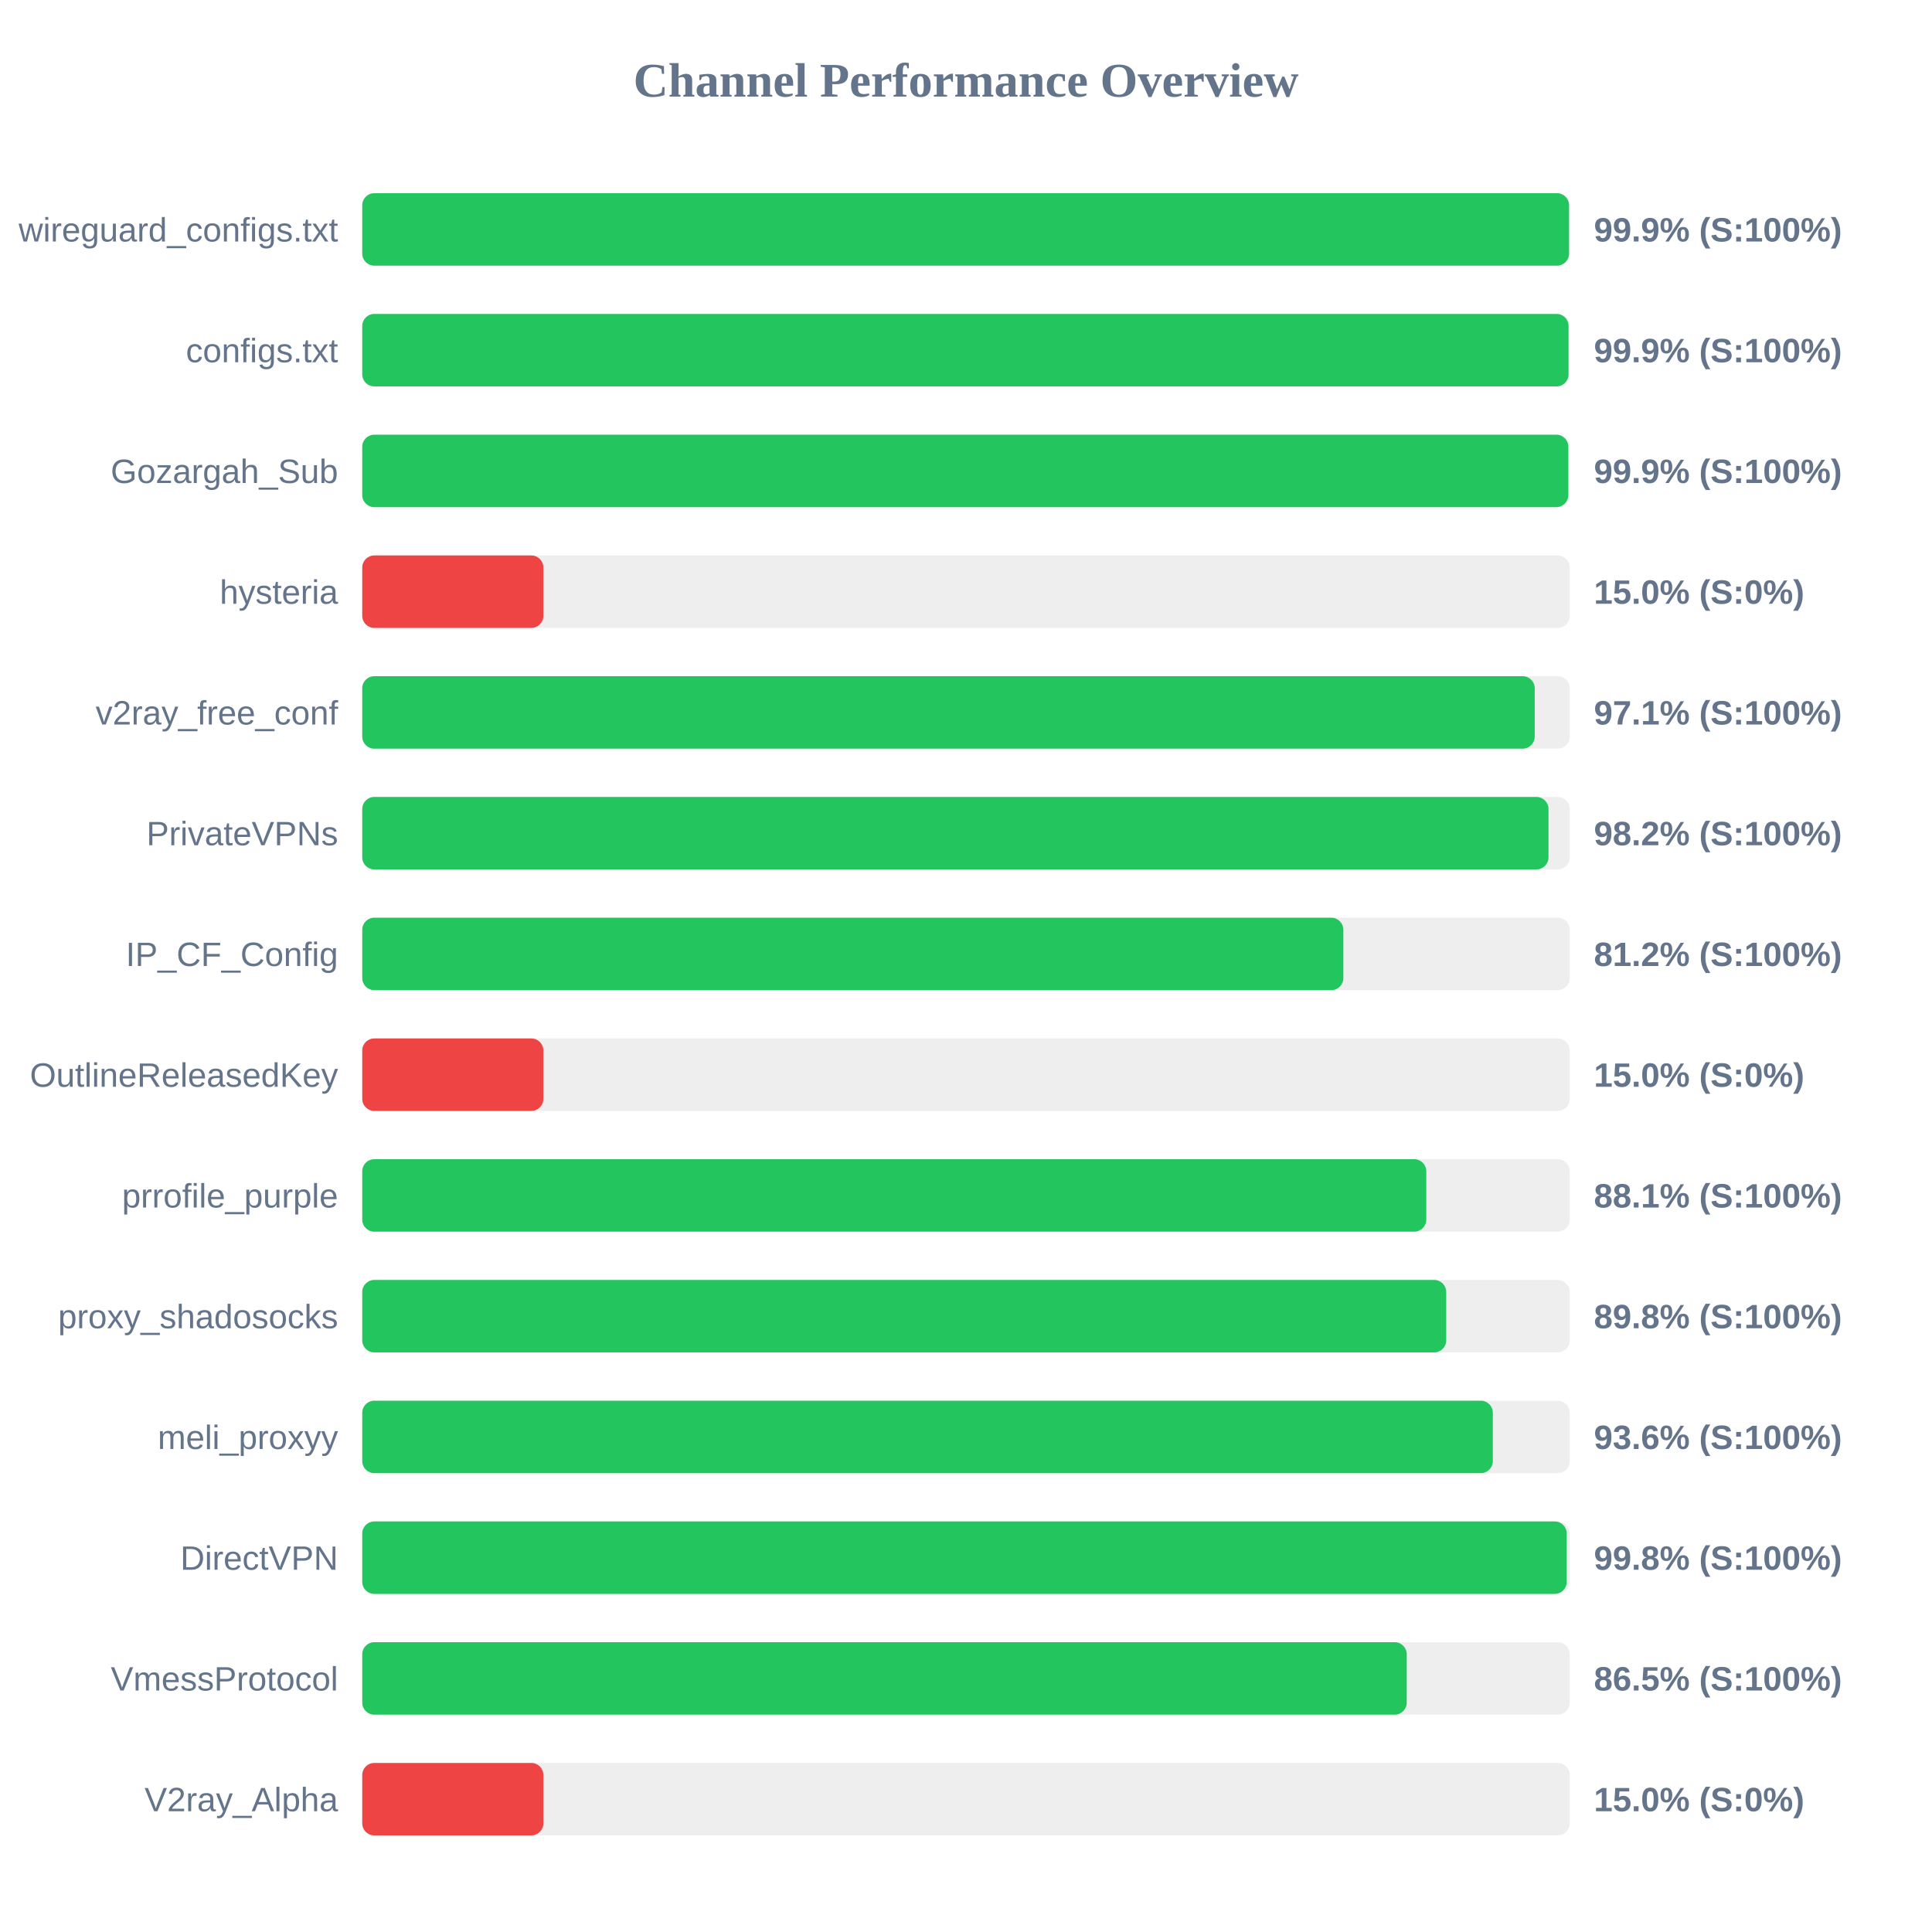
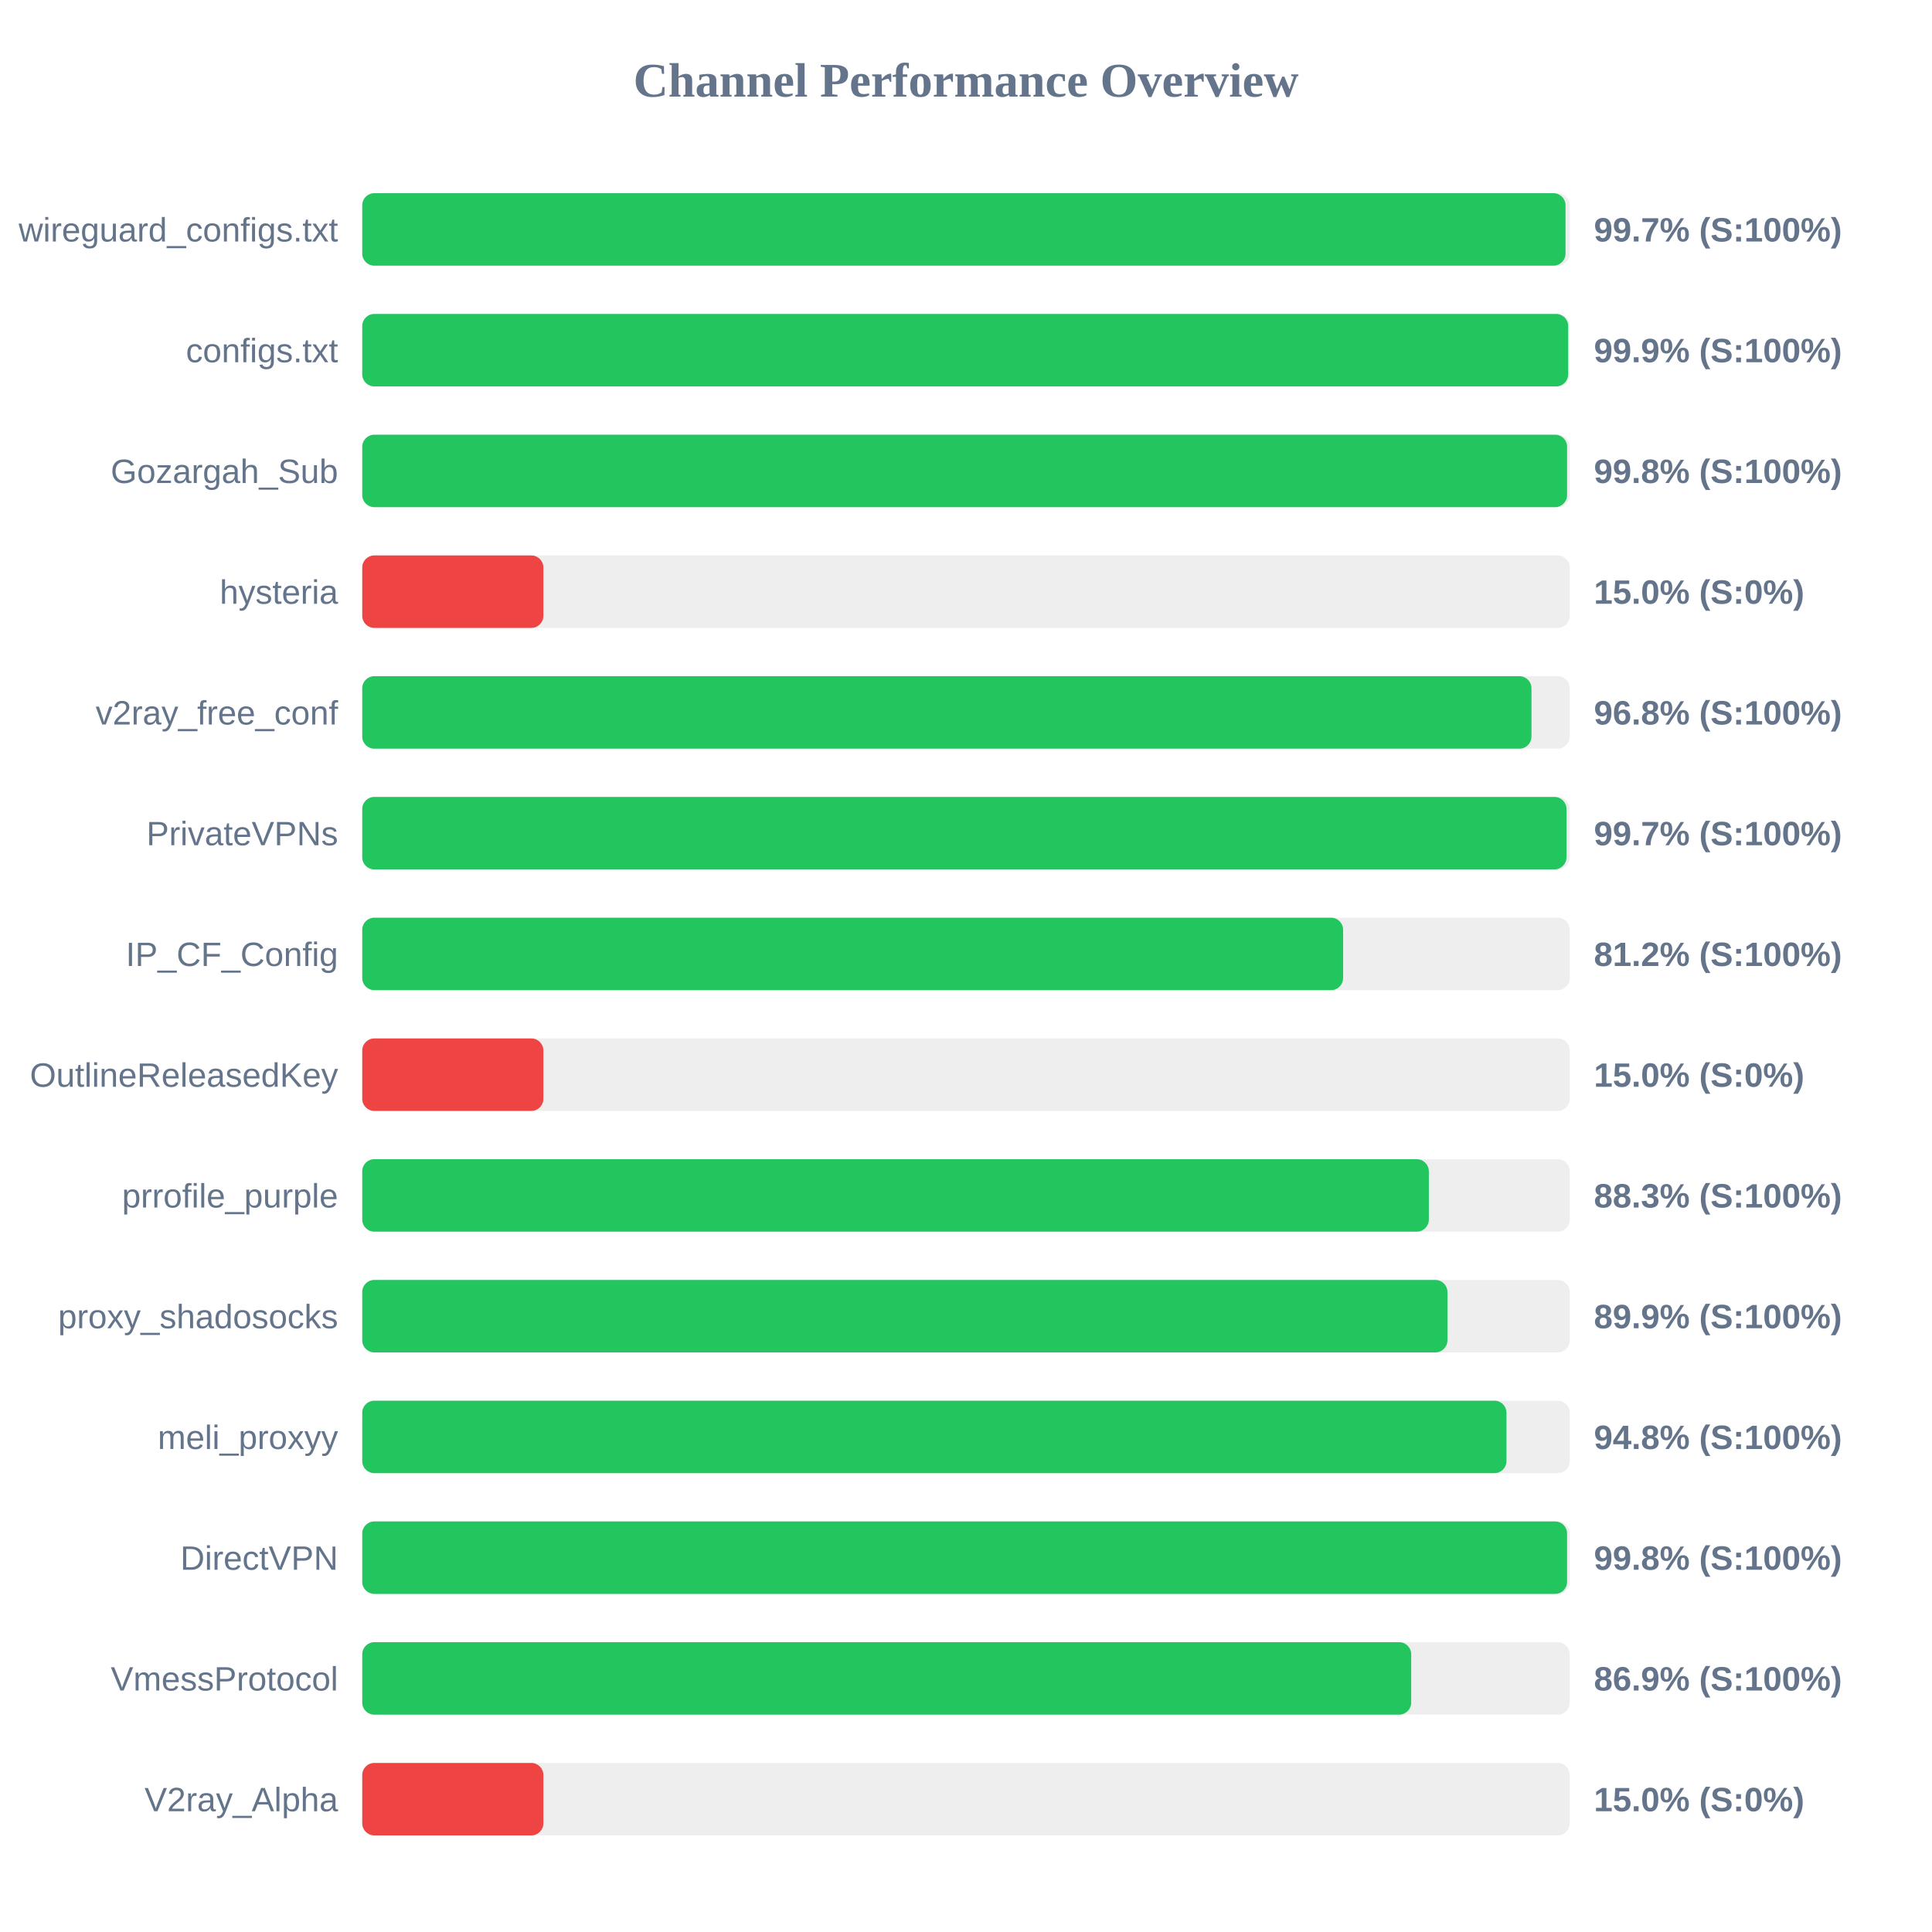
<svg xmlns="http://www.w3.org/2000/svg" width="800" height="800" version="1.1">
  <style>
        .row { font: 14px Arial; fill: #64748b; }
        .score { font: bold 14px Arial; fill: #64748b; }
    </style>
  <text x="400" y="40" text-anchor="middle" font-size="20px" font-weight="bold" fill="#64748b">Channel Performance Overview</text>
  <rect x="150" y="80" width="500" height="30" fill="#eee" rx="5" />
-   <rect x="150" y="80" width="499.7" height="30" fill="#22c55e" rx="5" />
+   <rect x="150" y="80" width="498.25" height="30" fill="#22c55e" rx="5" />
  <text x="140" y="100" text-anchor="end" class="row">wireguard_configs.txt</text>
-   <text x="660" y="100" text-anchor="start" class="score">99.9% (S:100%)</text>
+   <text x="660" y="100" text-anchor="start" class="score">99.7% (S:100%)</text>
  <rect x="150" y="130" width="500" height="30" fill="#eee" rx="5" />
-   <rect x="150" y="130" width="499.5" height="30" fill="#22c55e" rx="5" />
+   <rect x="150" y="130" width="499.35" height="30" fill="#22c55e" rx="5" />
  <text x="140" y="150" text-anchor="end" class="row">configs.txt</text>
  <text x="660" y="150" text-anchor="start" class="score">99.9% (S:100%)</text>
  <rect x="150" y="180" width="500" height="30" fill="#eee" rx="5" />
-   <rect x="150" y="180" width="499.4" height="30" fill="#22c55e" rx="5" />
+   <rect x="150" y="180" width="498.9" height="30" fill="#22c55e" rx="5" />
  <text x="140" y="200" text-anchor="end" class="row">Gozargah_Sub</text>
-   <text x="660" y="200" text-anchor="start" class="score">99.9% (S:100%)</text>
+   <text x="660" y="200" text-anchor="start" class="score">99.8% (S:100%)</text>
  <rect x="150" y="230" width="500" height="30" fill="#eee" rx="5" />
  <rect x="150" y="230" width="75.0" height="30" fill="#ef4444" rx="5" />
  <text x="140" y="250" text-anchor="end" class="row">hysteria</text>
  <text x="660" y="250" text-anchor="start" class="score">15.0% (S:0%)</text>
  <rect x="150" y="280" width="500" height="30" fill="#eee" rx="5" />
-   <rect x="150" y="280" width="485.5" height="30" fill="#22c55e" rx="5" />
+   <rect x="150" y="280" width="484.15" height="30" fill="#22c55e" rx="5" />
  <text x="140" y="300" text-anchor="end" class="row">v2ray_free_conf</text>
-   <text x="660" y="300" text-anchor="start" class="score">97.1% (S:100%)</text>
+   <text x="660" y="300" text-anchor="start" class="score">96.8% (S:100%)</text>
  <rect x="150" y="330" width="500" height="30" fill="#eee" rx="5" />
-   <rect x="150" y="330" width="491.2" height="30" fill="#22c55e" rx="5" />
+   <rect x="150" y="330" width="498.65" height="30" fill="#22c55e" rx="5" />
  <text x="140" y="350" text-anchor="end" class="row">PrivateVPNs</text>
-   <text x="660" y="350" text-anchor="start" class="score">98.2% (S:100%)</text>
+   <text x="660" y="350" text-anchor="start" class="score">99.7% (S:100%)</text>
  <rect x="150" y="380" width="500" height="30" fill="#eee" rx="5" />
-   <rect x="150" y="380" width="406.25" height="30" fill="#22c55e" rx="5" />
+   <rect x="150" y="380" width="406.15" height="30" fill="#22c55e" rx="5" />
  <text x="140" y="400" text-anchor="end" class="row">IP_CF_Config</text>
  <text x="660" y="400" text-anchor="start" class="score">81.2% (S:100%)</text>
  <rect x="150" y="430" width="500" height="30" fill="#eee" rx="5" />
  <rect x="150" y="430" width="75.0" height="30" fill="#ef4444" rx="5" />
  <text x="140" y="450" text-anchor="end" class="row">OutlineReleasedKey</text>
  <text x="660" y="450" text-anchor="start" class="score">15.0% (S:0%)</text>
  <rect x="150" y="480" width="500" height="30" fill="#eee" rx="5" />
-   <rect x="150" y="480" width="440.6" height="30" fill="#22c55e" rx="5" />
+   <rect x="150" y="480" width="441.65" height="30" fill="#22c55e" rx="5" />
  <text x="140" y="500" text-anchor="end" class="row">prrofile_purple</text>
-   <text x="660" y="500" text-anchor="start" class="score">88.1% (S:100%)</text>
+   <text x="660" y="500" text-anchor="start" class="score">88.3% (S:100%)</text>
  <rect x="150" y="530" width="500" height="30" fill="#eee" rx="5" />
-   <rect x="150" y="530" width="448.85" height="30" fill="#22c55e" rx="5" />
+   <rect x="150" y="530" width="449.35" height="30" fill="#22c55e" rx="5" />
  <text x="140" y="550" text-anchor="end" class="row">proxy_shadosocks</text>
-   <text x="660" y="550" text-anchor="start" class="score">89.8% (S:100%)</text>
+   <text x="660" y="550" text-anchor="start" class="score">89.9% (S:100%)</text>
  <rect x="150" y="580" width="500" height="30" fill="#eee" rx="5" />
-   <rect x="150" y="580" width="468.15" height="30" fill="#22c55e" rx="5" />
+   <rect x="150" y="580" width="473.8" height="30" fill="#22c55e" rx="5" />
  <text x="140" y="600" text-anchor="end" class="row">meli_proxyy</text>
-   <text x="660" y="600" text-anchor="start" class="score">93.6% (S:100%)</text>
+   <text x="660" y="600" text-anchor="start" class="score">94.8% (S:100%)</text>
  <rect x="150" y="630" width="500" height="30" fill="#eee" rx="5" />
-   <rect x="150" y="630" width="498.75" height="30" fill="#22c55e" rx="5" />
+   <rect x="150" y="630" width="498.9" height="30" fill="#22c55e" rx="5" />
  <text x="140" y="650" text-anchor="end" class="row">DirectVPN</text>
  <text x="660" y="650" text-anchor="start" class="score">99.8% (S:100%)</text>
  <rect x="150" y="680" width="500" height="30" fill="#eee" rx="5" />
-   <rect x="150" y="680" width="432.5" height="30" fill="#22c55e" rx="5" />
+   <rect x="150" y="680" width="434.35" height="30" fill="#22c55e" rx="5" />
  <text x="140" y="700" text-anchor="end" class="row">VmessProtocol</text>
-   <text x="660" y="700" text-anchor="start" class="score">86.5% (S:100%)</text>
+   <text x="660" y="700" text-anchor="start" class="score">86.9% (S:100%)</text>
  <rect x="150" y="730" width="500" height="30" fill="#eee" rx="5" />
  <rect x="150" y="730" width="75.0" height="30" fill="#ef4444" rx="5" />
  <text x="140" y="750" text-anchor="end" class="row">V2ray_Alpha</text>
  <text x="660" y="750" text-anchor="start" class="score">15.0% (S:0%)</text>
</svg>
